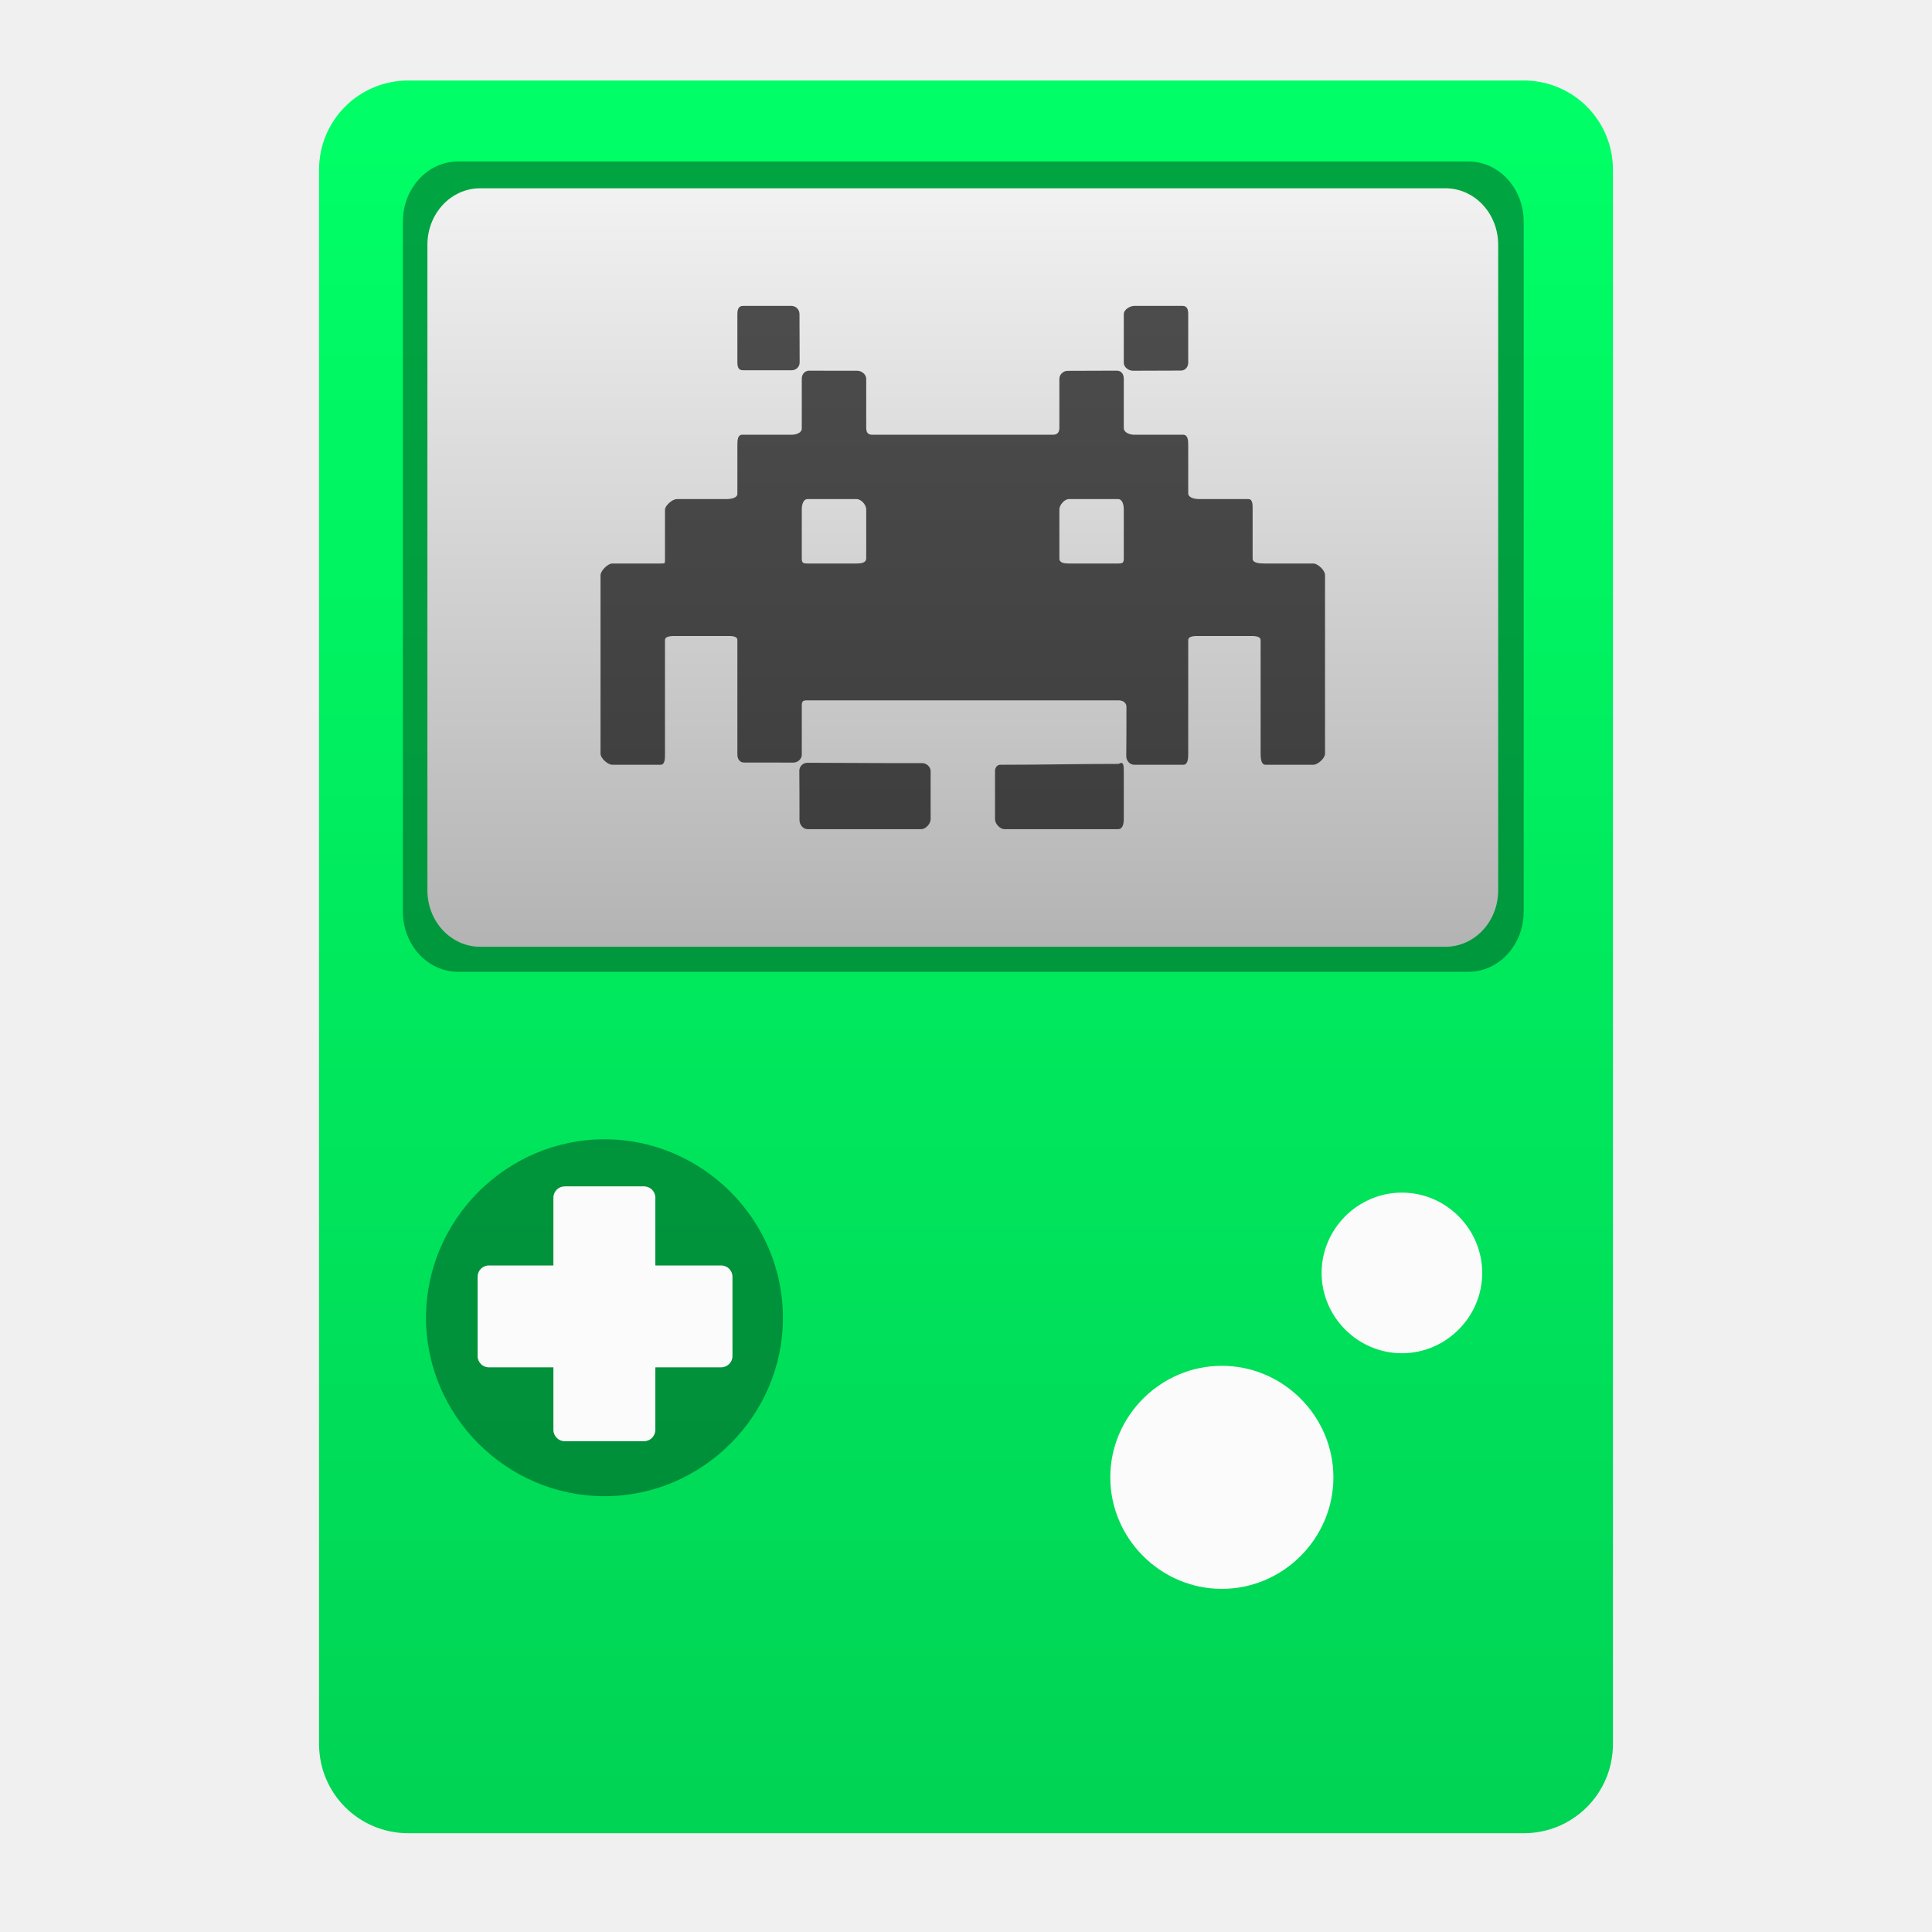
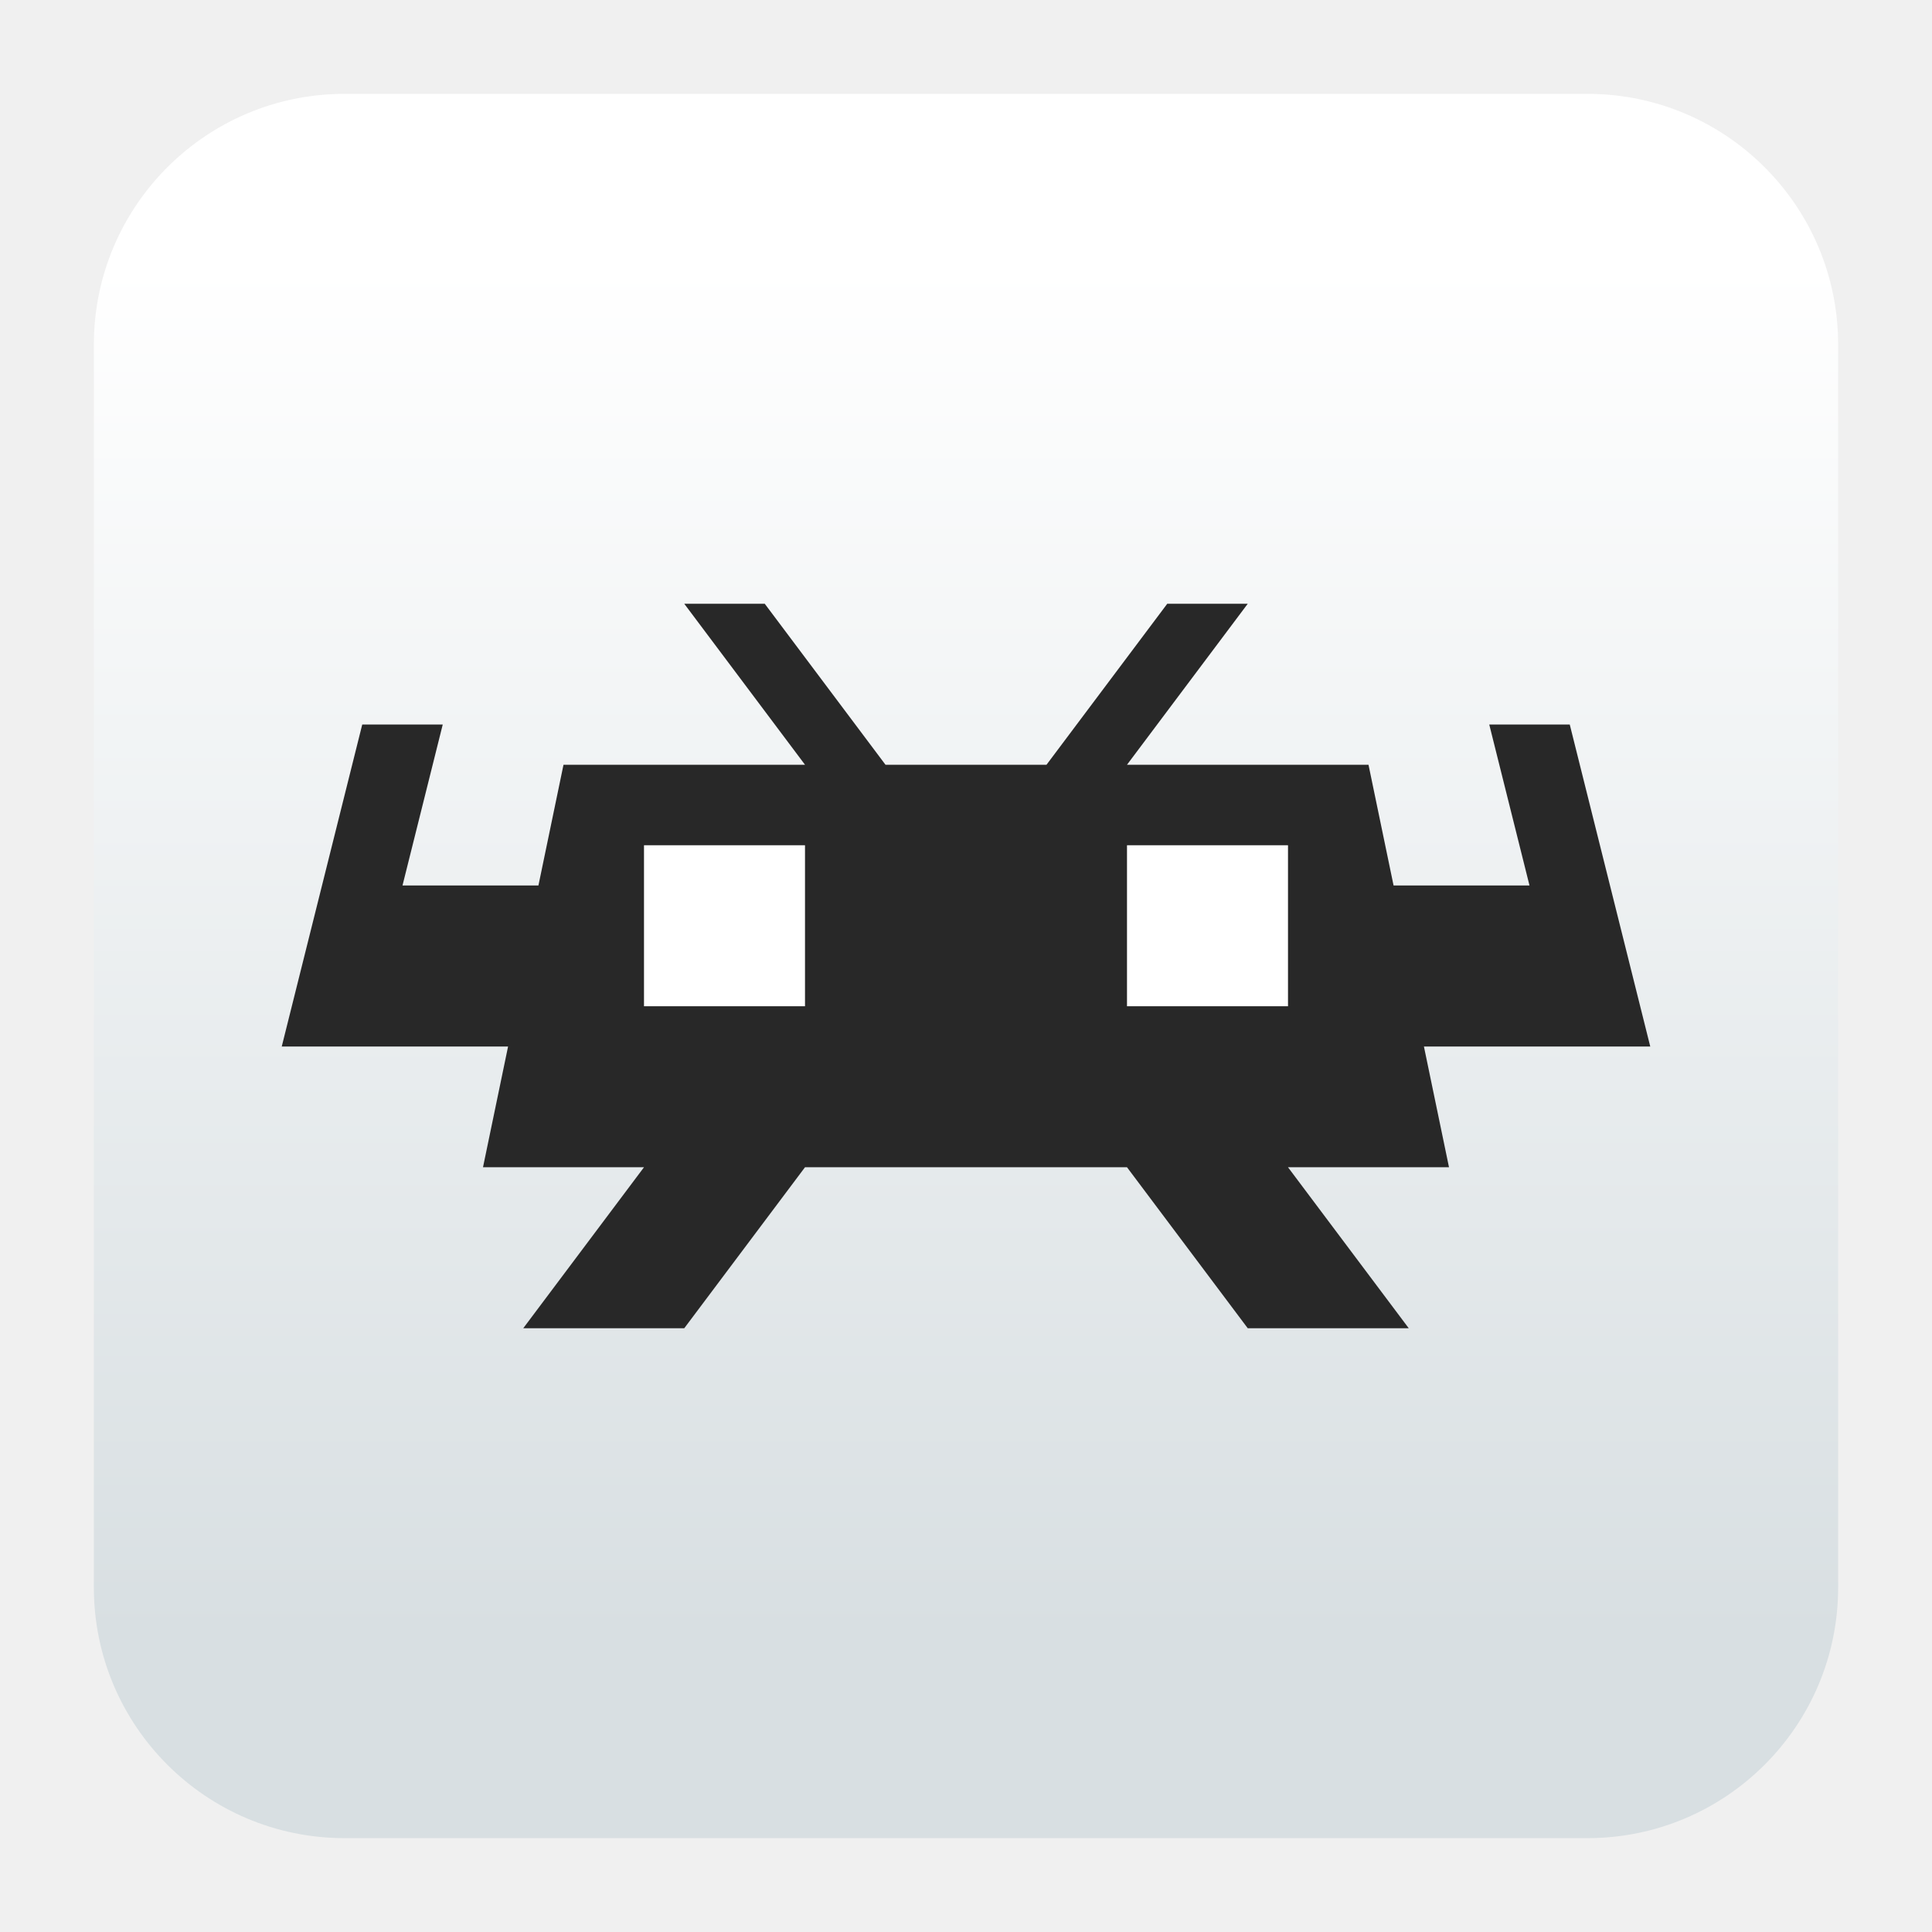
<svg xmlns="http://www.w3.org/2000/svg" clip-rule="evenodd" fill-rule="evenodd" stroke-linejoin="round" stroke-miterlimit="2" viewBox="0 0 48 48">
-   <linearGradient id="a" x2="1" gradientTransform="matrix(.123288 -42.5595 42.5595 .123288 23.9036 44.894)" gradientUnits="userSpaceOnUse">
-     <stop stop-color="#00d455" offset="0" />
-     <stop stop-color="#0f6" offset="1" />
+   <linearGradient id="a" x2="1" gradientTransform="matrix(0 -33.6872 33.6872 0 923.28 40.4502)" gradientUnits="userSpaceOnUse">
+     <stop stop-color="#d8dfe2" offset="0" />
+     <stop stop-color="#fff" offset="1" />
  </linearGradient>
-   <linearGradient id="b" x2="1" gradientTransform="matrix(-.06514 -19.0617 19.0617 -.06514 23.2661 23.6311)" gradientUnits="userSpaceOnUse">
-     <stop stop-color="#b3b3b3" offset="0" />
-     <stop stop-color="#f2f2f2" offset="1" />
-   </linearGradient>
+   <path d="m39.44 45.668h-30.88c-3.438 0-6.228-2.79-6.228-6.228v-30.88c0-3.438 2.79-6.228 6.228-6.228h30.88c3.438 0 6.228 2.79 6.228 6.228v30.88c0 3.438-2.79 6.228-6.228 6.228z" fill="url(#a)" />
  <g fill-rule="nonzero">
-     <path d="m10.144 2h27.712c1.228 0 2.217.989 2.217 2.217v39.112c0 1.229-.989 2.217-2.217 2.217h-27.712c-1.228 0-2.217-.988-2.217-2.217v-39.112c0-1.228.989-2.217 2.217-2.217z" fill="url(#a)" />
-     <path d="m11.382 4.012h25.101c.76 0 1.373.669 1.373 1.499v17.134c0 .83-.613 1.499-1.373 1.499h-25.101c-.761 0-1.373-.669-1.373-1.499v-17.134c0-.83.612-1.499 1.373-1.499z" fill-opacity=".35" />
-     <path d="m11.931 4.678h23.98c.726 0 1.311.626 1.311 1.404v16.037c0 .777-.585 1.403-1.311 1.403h-23.98c-.727 0-1.312-.626-1.312-1.403v-16.037c0-.778.585-1.404 1.312-1.404z" fill="url(#b)" />
-     <path d="m19.452 32.739c0 2.433-2.002 4.434-4.434 4.434s-4.434-2.001-4.434-4.434c0-2.432 2.002-4.434 4.434-4.434s4.434 2.002 4.434 4.434z" fill-opacity=".35" />
-     <g fill="#fbfbfb">
-       <path d="m14.032 29.475c-.156 0-.283.125-.283.281v1.684h-1.603c-.155 0-.28.125-.28.281v1.97c0 .156.125.28.28.28h1.603v1.553c0 .156.127.283.283.283h1.967c.156 0 .283-.127.283-.283v-1.553h1.633c.156 0 .283-.124.283-.28v-1.97c0-.156-.127-.281-.283-.281h-1.633v-1.684c0-.156-.127-.281-.283-.281z" />
-       <path d="m36.825 31.626c0 1.094-.9 1.995-1.995 1.995-1.094 0-1.995-.901-1.995-1.995 0-1.095.901-1.996 1.995-1.996 1.095 0 1.995.901 1.995 1.996z" />
-       <path d="m33.128 36.704c0 1.52-1.251 2.771-2.772 2.771-1.52 0-2.771-1.251-2.771-2.771s1.251-2.771 2.771-2.771c1.521 0 2.772 1.251 2.772 2.771z" />
-     </g>
-     <path d="m18.457 7.6c-.11-.001-.137.094-.137.205v1.201c0 .11.027.193.137.193h1.211c.11 0 .2-.085.199-.195-.003-.4-.004-.803-.004-1.203 0-.111-.09-.201-.201-.201zm9.725 0c-.111 0-.262.092-.262.203v1.211c0 .11.12.198.23.197.4-.003.788-.004 1.188-.004.11 0 .183-.089.183-.199v-1.207c0-.111-.028-.201-.138-.201zm-8.075 1.609c-.11-.001-.187.087-.187.197v1.239c0 .11-.141.156-.252.156h-1.229c-.11 0-.119.134-.119.244v1.223c0 .11-.171.132-.281.132h-1.223c-.11 0-.295.157-.295.268v1.223c0 .11.005.109-.105.109h-1.205c-.11 0-.291.181-.291.291v4.436c0 .11.181.273.291.273h1.203c.11 0 .107-.163.107-.273v-2.823c0-.11.183-.103.293-.103h1.237c.11 0 .269-.007.269.103v2.84c0 .111.056.201.166.201.411 0 .826-.001 1.221.002.11.001.213-.087.213-.197v-1.219c0-.11.026-.131.137-.131h7.73c.111 0 .199.054.199.164 0 .411 0 .825-.004 1.225 0 .111.087.211.198.211h1.218c.111 0 .123-.145.123-.256v-2.838c0-.11.167-.105.278-.105h1.242c.11 0 .279-.005.279.105v2.821c0 .11.011.273.121.273h1.19c.11 0 .289-.163.289-.273v-4.444c0-.11-.179-.283-.289-.283h-1.215c-.11 0-.295-.007-.295-.117v-1.227c0-.11.005-.256-.105-.256h-1.223c-.111 0-.272-.034-.272-.144v-1.221c0-.11-.016-.234-.126-.234h-1.219c-.111 0-.256-.056-.256-.166v-1.229c0-.11-.062-.198-.172-.197-.399.003-.806.004-1.221.004-.11 0-.207.089-.207.199v1.217c0 .111-.049.172-.16.172h-4.488c-.111 0-.151-.062-.151-.172v-1.217c0-.11-.114-.201-.224-.201-.41 0-.795.001-1.19-.002zm-.043 3.191h1.221c.111 0 .236.144.236.254v1.219c0 .11-.125.127-.236.127h-1.222c-.111 0-.143-.015-.143-.125v-1.221c0-.11.034-.254.144-.254zm6.493 0h1.22c.111 0 .143.146.143.256v1.221c0 .11-.032.123-.143.123h-1.22c-.111 0-.237-.012-.237-.123v-1.221c0-.11.126-.256.237-.256zm-6.496 6.551c-.111 0-.203.089-.202.199.004.4.004.827.004 1.227 0 .11.089.223.2.223h2.828c.11-.001.23-.136.23-.246v-1.196c0-.11-.104-.199-.215-.199-.301 0-.604.001-.9 0-.647-.002-1.298-.005-1.945-.008zm7.796.004c-.031.002-.048.024-.08.024-.952 0-1.889.021-2.841.021h-.09c-.05 0-.125.048-.125.158v1.197c0 .111.123.245.234.245h2.826c.111 0 .139-.134.139-.245v-1.21c0-.111-.01-.194-.063-.19z" fill-opacity=".67" />
+     <path d="m17 15 3 4h-6l-.623 3h-3.377l1-4h-2l-2 8h5.623l-.623 3h4l-3 4h4l3-4h8l3 4h4l-3-4h4l-.623-3h5.623l-2-8h-2l1 4h-3.377l-.623-3h-6l3-4h-2l-3 4h-4l-3-4z" fill="#282828" />
+     <path d="m16 21v4h4v-4zm12 0v4h4v-4z" fill="#fff" />
  </g>
</svg>
